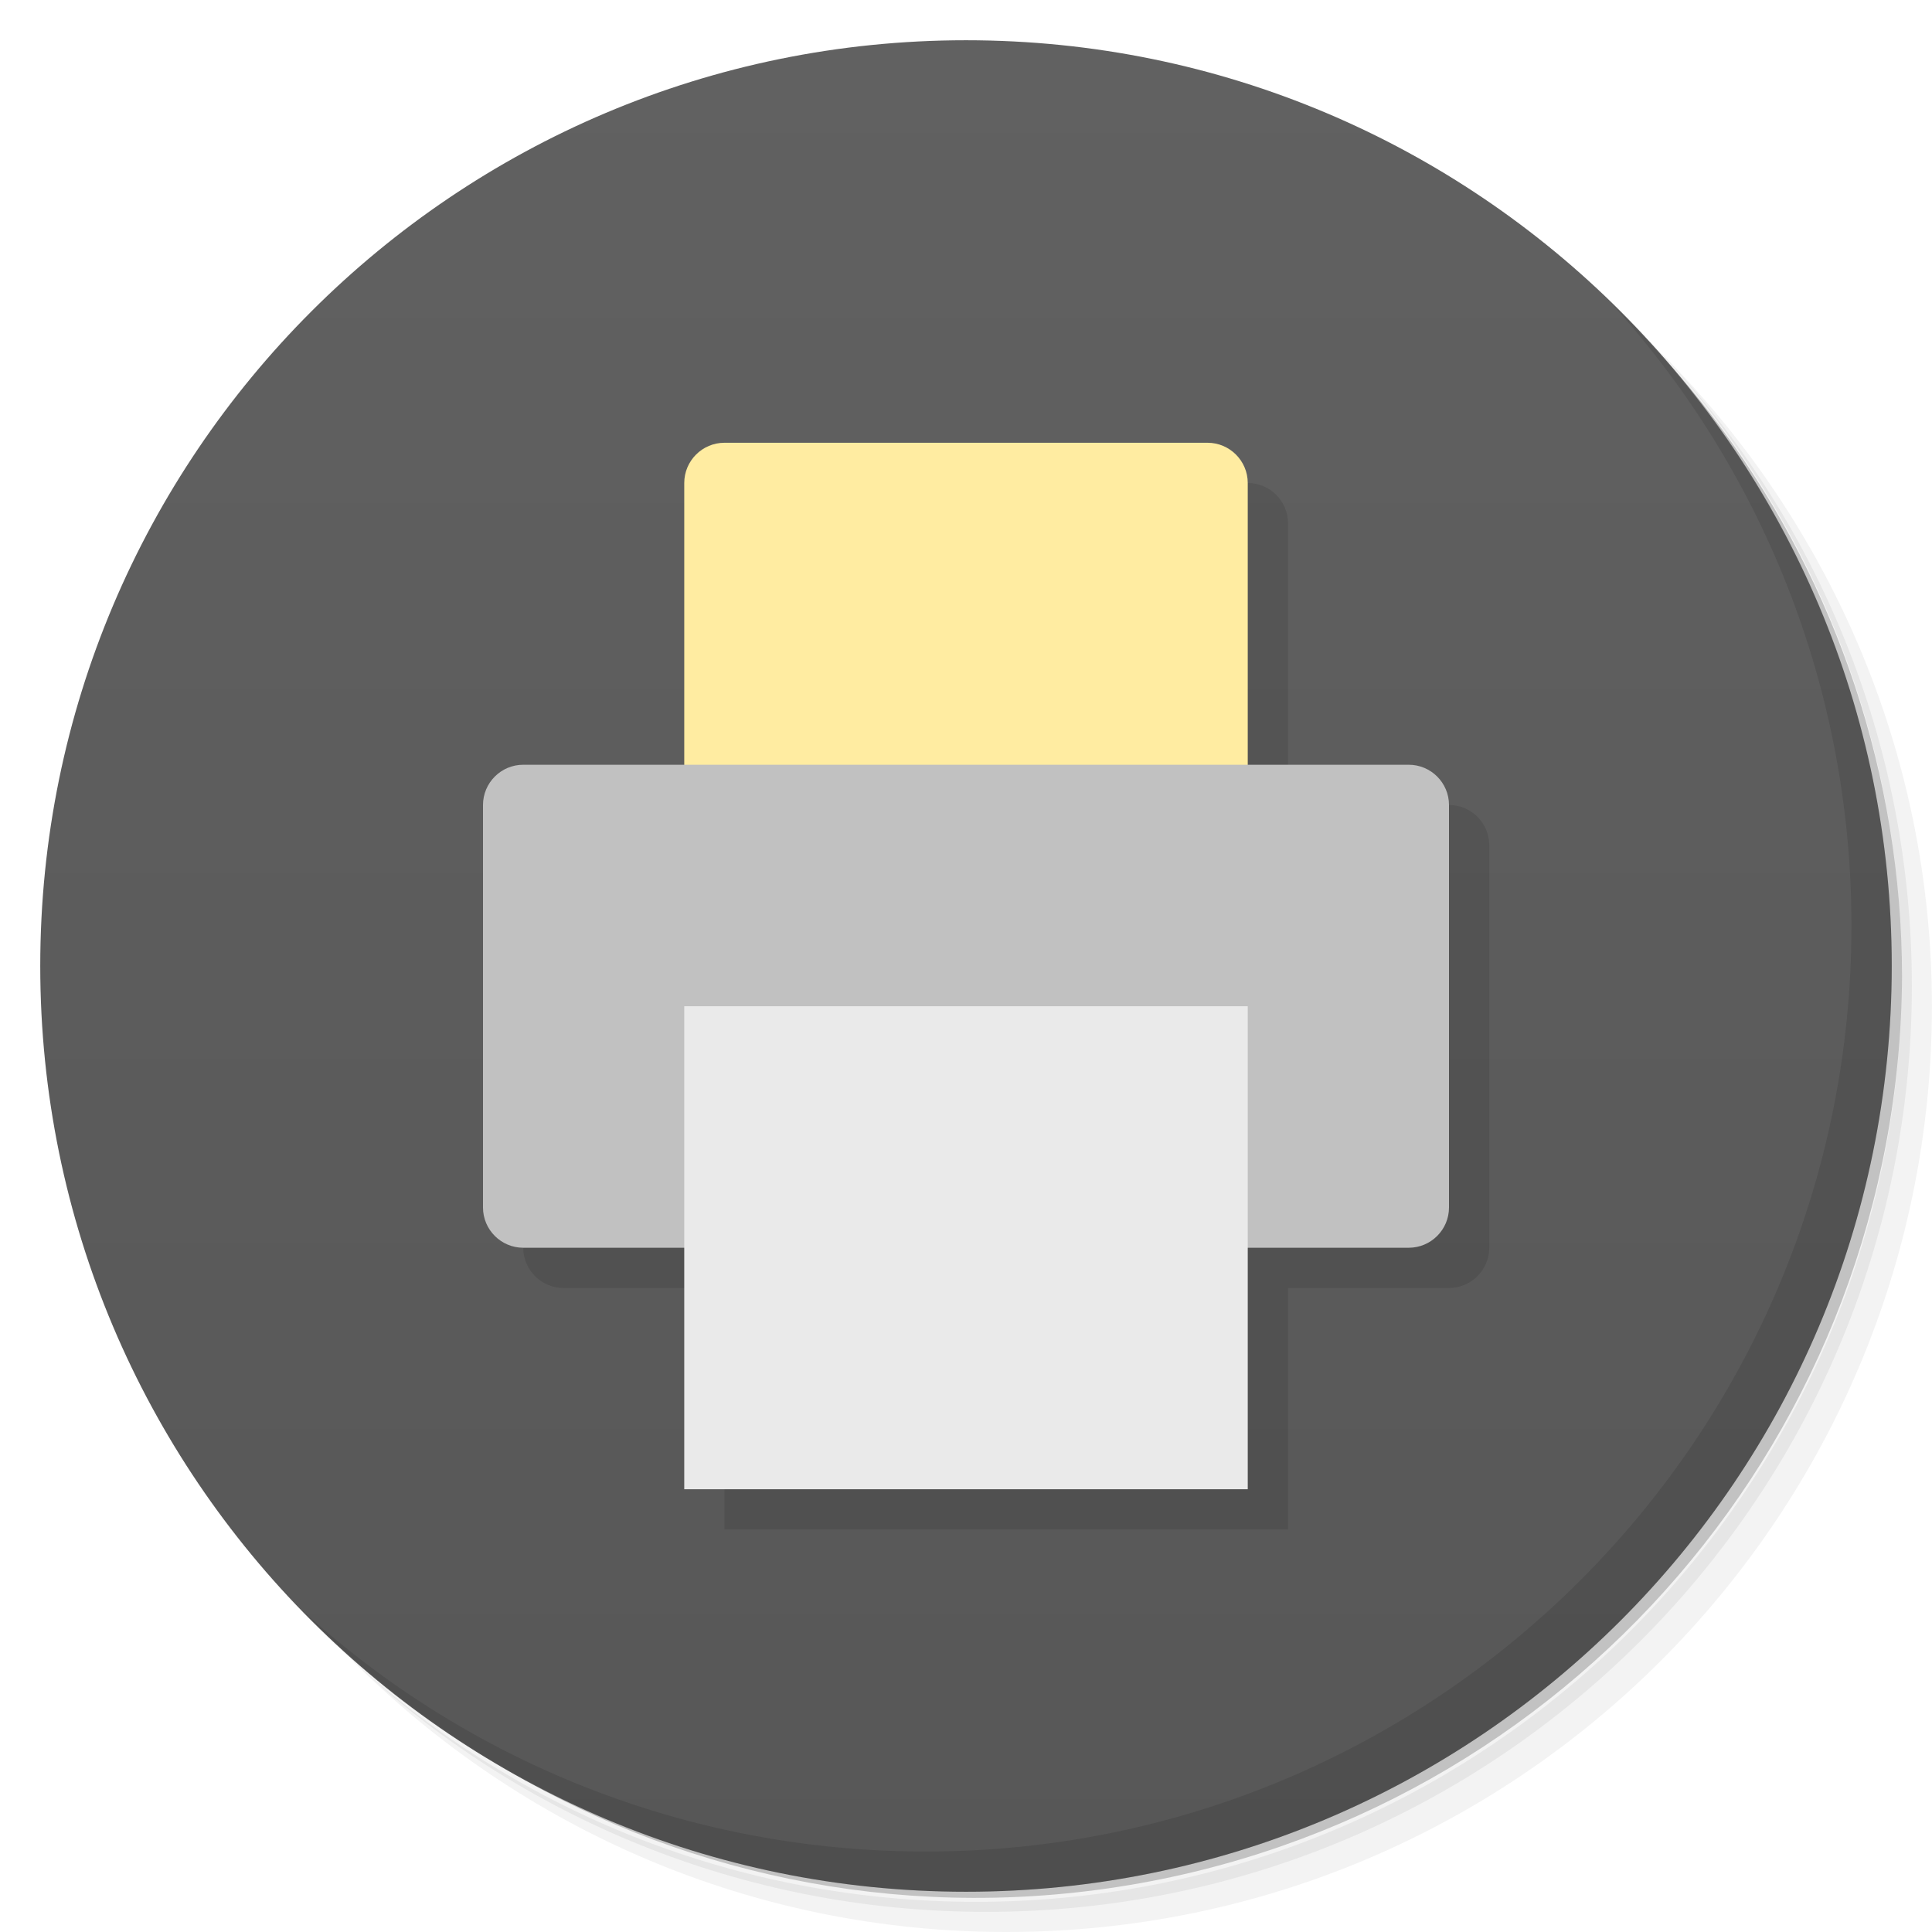
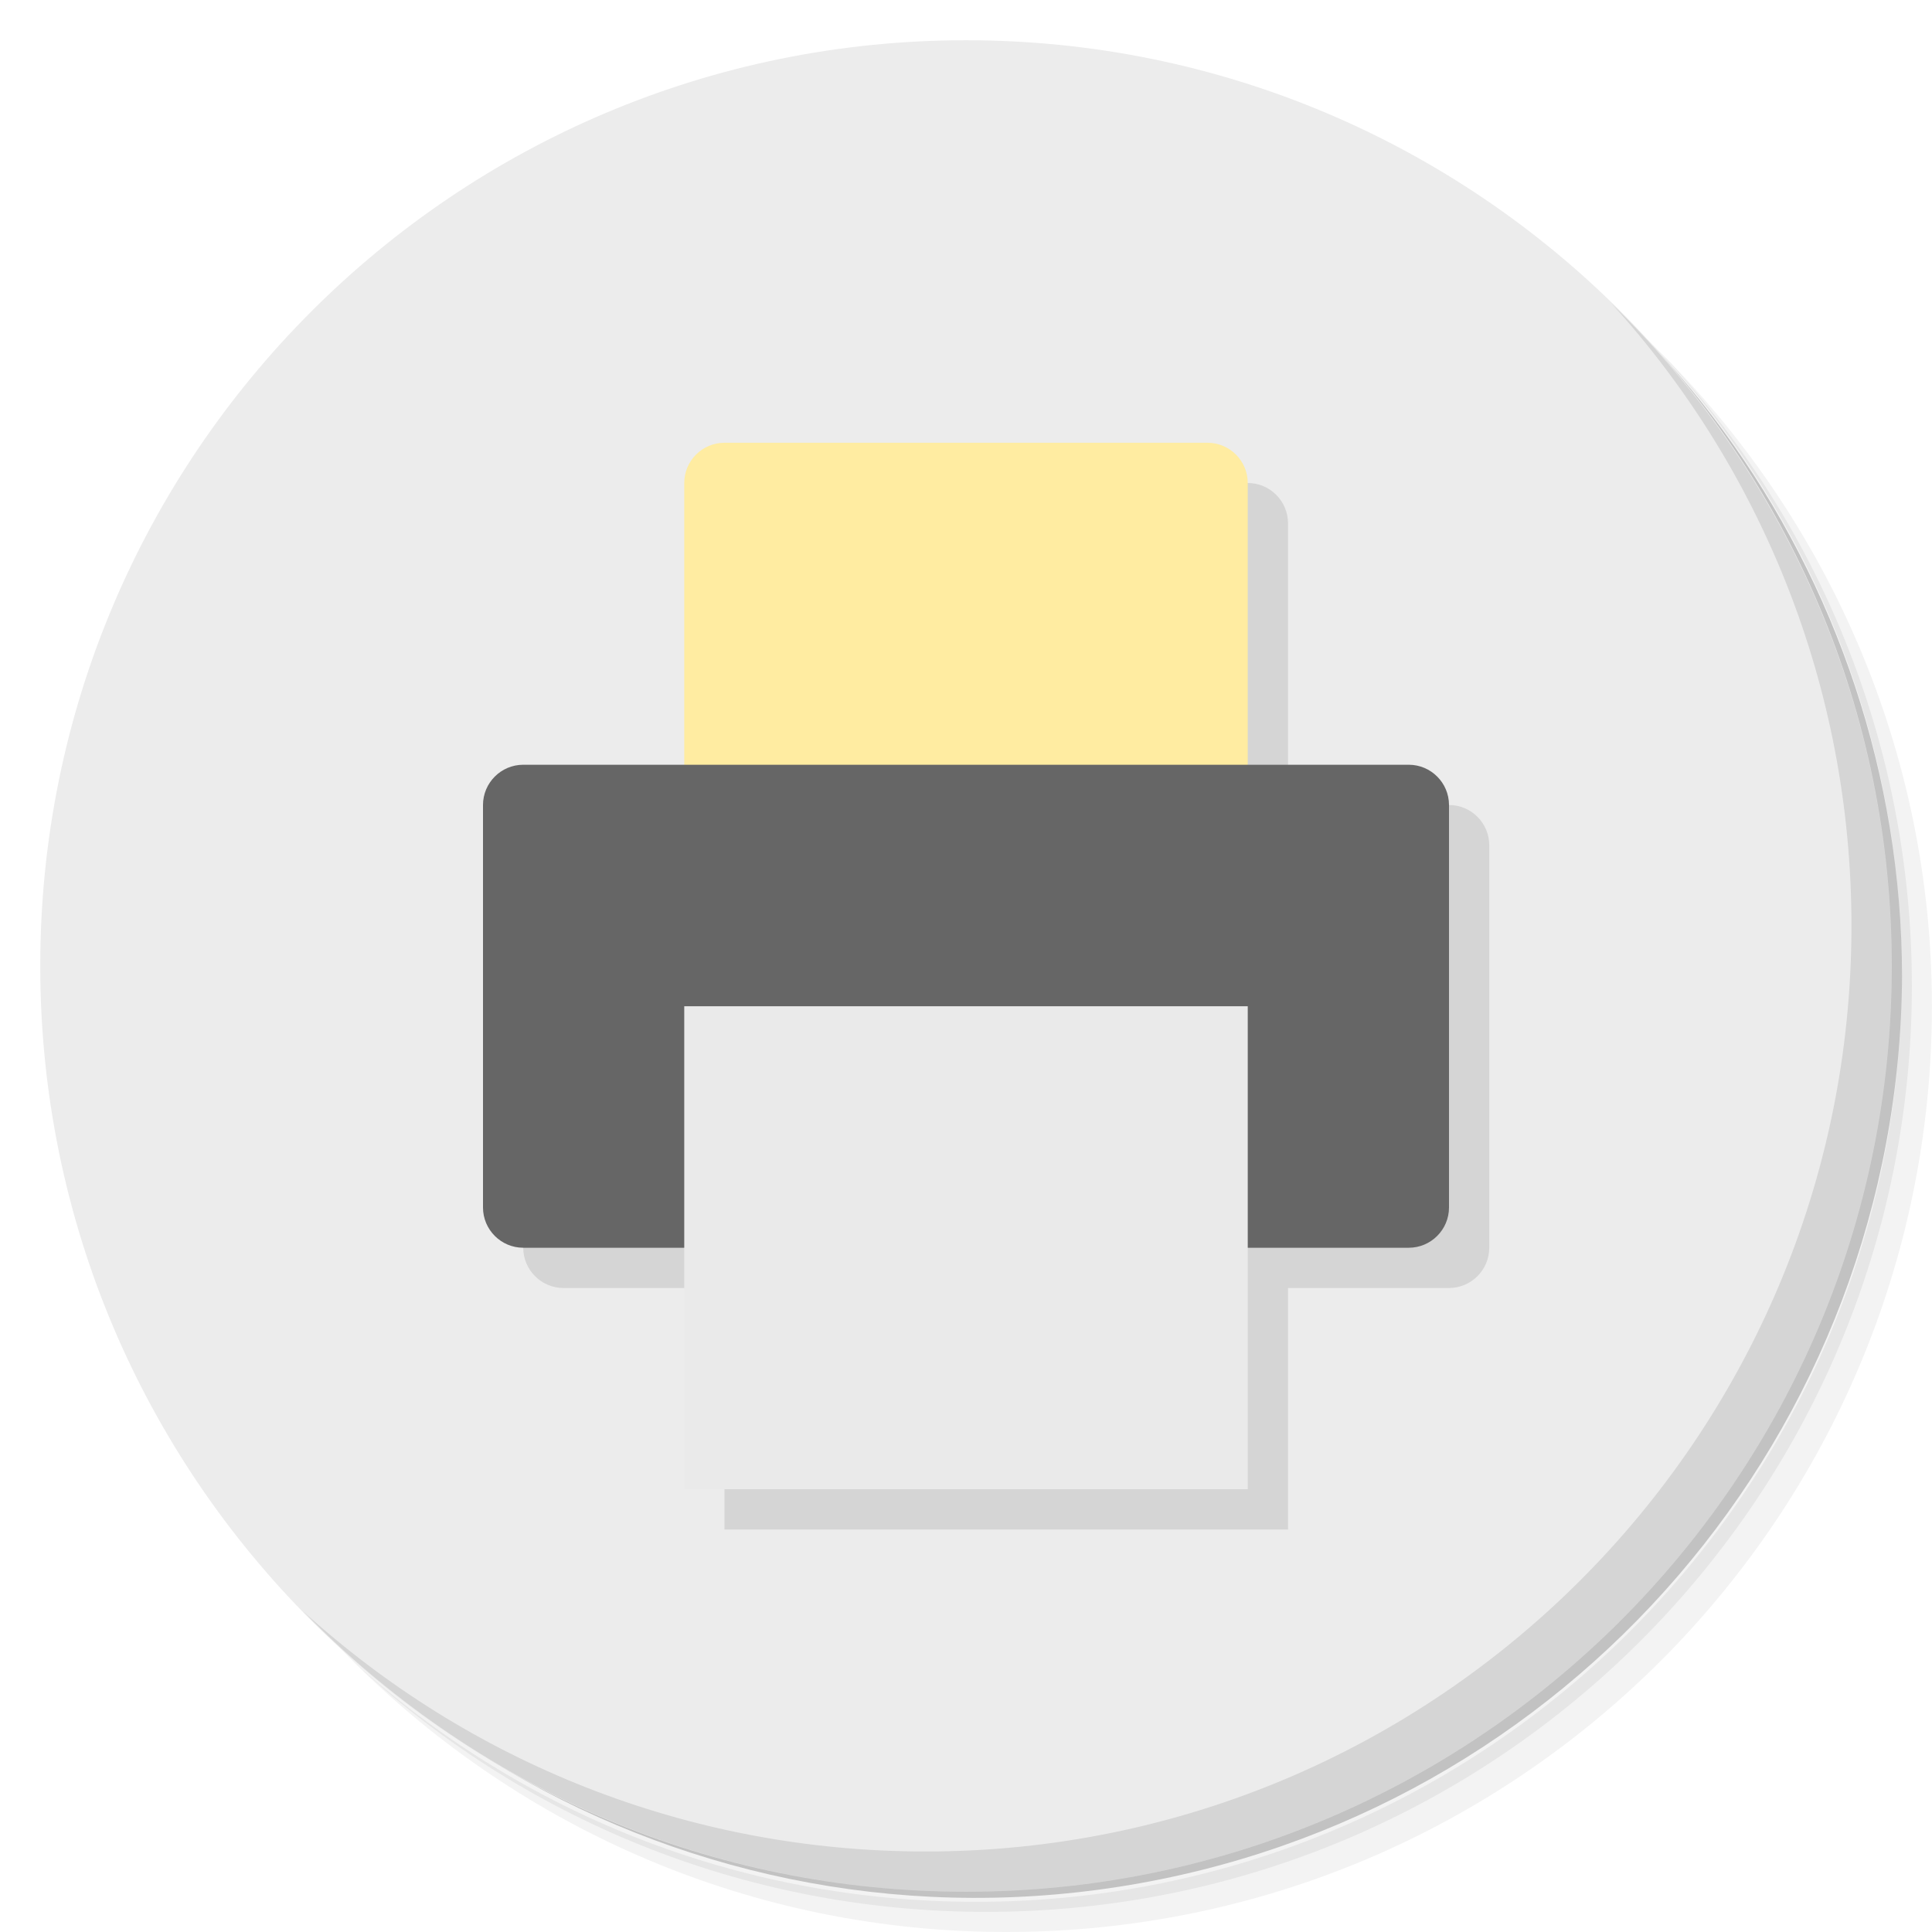
- <svg xmlns="http://www.w3.org/2000/svg" viewBox="0 0 48 48">
-   <defs>
+ <svg xmlns="http://www.w3.org/2000/svg" viewBox="0 0 48 48" id="svg2" version="1.1">
+   <defs id="defs4">
    <linearGradient id="linearGradient3764" x1="1" x2="47" gradientUnits="userSpaceOnUse" gradientTransform="matrix(0,-1,1,0,-1.5e-6,48)">
-       <stop style="stop-color:#575757;stop-opacity:1" />
-       <stop offset="1" style="stop-color:#616161;stop-opacity:1" />
+       <stop style="stop-color:#575757;stop-opacity:1" id="stop7" />
+       <stop offset="1" style="stop-color:#616161;stop-opacity:1" id="stop9" />
    </linearGradient>
  </defs>
-   <g>
-     <path d="m 36.31 5 c 5.859 4.062 9.688 10.831 9.688 18.5 c 0 12.426 -10.07 22.5 -22.5 22.5 c -7.669 0 -14.438 -3.828 -18.5 -9.688 c 1.037 1.822 2.306 3.499 3.781 4.969 c 4.085 3.712 9.514 5.969 15.469 5.969 c 12.703 0 23 -10.298 23 -23 c 0 -5.954 -2.256 -11.384 -5.969 -15.469 c -1.469 -1.475 -3.147 -2.744 -4.969 -3.781 z m 4.969 3.781 c 3.854 4.113 6.219 9.637 6.219 15.719 c 0 12.703 -10.297 23 -23 23 c -6.081 0 -11.606 -2.364 -15.719 -6.219 c 4.16 4.144 9.883 6.719 16.219 6.719 c 12.703 0 23 -10.298 23 -23 c 0 -6.335 -2.575 -12.06 -6.719 -16.219 z" style="opacity:0.05" />
-     <path d="m 41.28 8.781 c 3.712 4.085 5.969 9.514 5.969 15.469 c 0 12.703 -10.297 23 -23 23 c -5.954 0 -11.384 -2.256 -15.469 -5.969 c 4.113 3.854 9.637 6.219 15.719 6.219 c 12.703 0 23 -10.298 23 -23 c 0 -6.081 -2.364 -11.606 -6.219 -15.719 z" style="opacity:0.1" />
-     <path d="m 31.25 2.375 c 8.615 3.154 14.75 11.417 14.75 21.13 c 0 12.426 -10.07 22.5 -22.5 22.5 c -9.708 0 -17.971 -6.135 -21.12 -14.75 a 23 23 0 0 0 44.875 -7 a 23 23 0 0 0 -16 -21.875 z" style="opacity:0.2" />
+   <g id="g11">
+     <path d="m 36.31 5 c 5.859 4.062 9.688 10.831 9.688 18.5 c 0 12.426 -10.07 22.5 -22.5 22.5 c -7.669 0 -14.438 -3.828 -18.5 -9.688 c 1.037 1.822 2.306 3.499 3.781 4.969 c 4.085 3.712 9.514 5.969 15.469 5.969 c 12.703 0 23 -10.298 23 -23 c 0 -5.954 -2.256 -11.384 -5.969 -15.469 c -1.469 -1.475 -3.147 -2.744 -4.969 -3.781 z m 4.969 3.781 c 3.854 4.113 6.219 9.637 6.219 15.719 c 0 12.703 -10.297 23 -23 23 c -6.081 0 -11.606 -2.364 -15.719 -6.219 c 4.16 4.144 9.883 6.719 16.219 6.719 c 12.703 0 23 -10.298 23 -23 c 0 -6.335 -2.575 -12.06 -6.719 -16.219 z" style="opacity:0.05" id="path13" />
+     <path d="m 41.28 8.781 c 3.712 4.085 5.969 9.514 5.969 15.469 c 0 12.703 -10.297 23 -23 23 c -5.954 0 -11.384 -2.256 -15.469 -5.969 c 4.113 3.854 9.637 6.219 15.719 6.219 c 12.703 0 23 -10.298 23 -23 c 0 -6.081 -2.364 -11.606 -6.219 -15.719 z" style="opacity:0.1" id="path15" />
+     <path d="m 31.25 2.375 c 8.615 3.154 14.75 11.417 14.75 21.13 c 0 12.426 -10.07 22.5 -22.5 22.5 c -9.708 0 -17.971 -6.135 -21.12 -14.75 a 23 23 0 0 0 44.875 -7 a 23 23 0 0 0 -16 -21.875 z" style="opacity:0.2" id="path17" />
  </g>
-   <g>
-     <path d="m 24 1 c 12.703 0 23 10.297 23 23 c 0 12.703 -10.297 23 -23 23 -12.703 0 -23 -10.297 -23 -23 0 -12.703 10.297 -23 23 -23 z" style="fill:url(#linearGradient3764);fill-opacity:1" />
+   <g id="g19" style="fill:#ececec;fill-opacity:1">
+     <path d="m 24 1 c 12.703 0 23 10.297 23 23 c 0 12.703 -10.297 23 -23 23 -12.703 0 -23 -10.297 -23 -23 0 -12.703 10.297 -23 23 -23 z" style="fill:#ececec;fill-opacity:1" id="path21" />
  </g>
-   <g>
-     <g>
-       <g transform="translate(1,1)">
-         <g style="opacity:0.1">
-           <g>
-             <path d="m 18 11 l 12 0 c 0.551 0 1 0.449 1 1 l 0 12 c 0 0.551 -0.449 1 -1 1 l -12 0 c -0.551 0 -1 -0.449 -1 -1 l 0 -12 c 0 -0.551 0.449 -1 1 -1 m 0 0" style="fill:#000;fill-opacity:1;stroke:none;fill-rule:nonzero" />
-             <path d="m 13 19 l 22 0 c 0.551 0 1 0.449 1 1 l 0 10 c 0 0.551 -0.449 1 -1 1 l -22 0 c -0.551 0 -1 -0.449 -1 -1 l 0 -10 c 0 -0.551 0.449 -1 1 -1 m 0 0" style="fill:#000;fill-opacity:1;stroke:none;fill-rule:nonzero" />
-             <path d="m 17 25 l 14 0 l 0 12 l -14 0 m 0 -12" style="fill:#000;fill-opacity:1;stroke:none;fill-rule:nonzero" />
+   <g id="g23">
+     <g id="g25">
+       <g transform="translate(1,1)" id="g27">
+         <g style="opacity:0.1" id="g29">
+           <g id="g31">
+             <path d="m 18 11 l 12 0 c 0.551 0 1 0.449 1 1 l 0 12 c 0 0.551 -0.449 1 -1 1 l -12 0 c -0.551 0 -1 -0.449 -1 -1 l 0 -12 c 0 -0.551 0.449 -1 1 -1 m 0 0" style="fill:#000;fill-opacity:1;stroke:none;fill-rule:nonzero" id="path33" />
+             <path d="m 13 19 l 22 0 c 0.551 0 1 0.449 1 1 l 0 10 c 0 0.551 -0.449 1 -1 1 l -22 0 c -0.551 0 -1 -0.449 -1 -1 l 0 -10 c 0 -0.551 0.449 -1 1 -1 m 0 0" style="fill:#000;fill-opacity:1;stroke:none;fill-rule:nonzero" id="path35" />
+             <path d="m 17 25 l 14 0 l 0 12 l -14 0 m 0 -12" style="fill:#000;fill-opacity:1;stroke:none;fill-rule:nonzero" id="path37" />
          </g>
        </g>
      </g>
    </g>
  </g>
-   <g>
-     <g>
-       <g>
-         <path d="m 18 11 l 12 0 c 0.551 0 1 0.449 1 1 l 0 12 c 0 0.551 -0.449 1 -1 1 l -12 0 c -0.551 0 -1 -0.449 -1 -1 l 0 -12 c 0 -0.551 0.449 -1 1 -1 m 0 0" style="fill:#ffeca1;fill-opacity:1;stroke:none;fill-rule:nonzero" />
-         <path d="m 13 19 l 22 0 c 0.551 0 1 0.449 1 1 l 0 10 c 0 0.551 -0.449 1 -1 1 l -22 0 c -0.551 0 -1 -0.449 -1 -1 l 0 -10 c 0 -0.551 0.449 -1 1 -1 m 0 0" style="fill:#c1c1c1;fill-opacity:1;stroke:none;fill-rule:nonzero" />
-         <path d="m 17 25 l 14 0 l 0 12 l -14 0 m 0 -12" style="fill:#eaeaea;fill-opacity:1;stroke:none;fill-rule:nonzero" />
+   <g id="g39">
+     <g id="g41">
+       <g id="g43">
+         <path d="m 18 11 l 12 0 c 0.551 0 1 0.449 1 1 l 0 12 c 0 0.551 -0.449 1 -1 1 l -12 0 c -0.551 0 -1 -0.449 -1 -1 l 0 -12 c 0 -0.551 0.449 -1 1 -1 m 0 0" style="fill:#ffeca1;fill-opacity:1;stroke:none;fill-rule:nonzero" id="path45" />
+         <path d="m 13 19 l 22 0 c 0.551 0 1 0.449 1 1 l 0 10 c 0 0.551 -0.449 1 -1 1 l -22 0 c -0.551 0 -1 -0.449 -1 -1 l 0 -10 c 0 -0.551 0.449 -1 1 -1 m 0 0" style="fill:#666666;fill-opacity:1;stroke:none;fill-rule:nonzero" id="path47" />
+         <path d="m 17 25 l 14 0 l 0 12 l -14 0 m 0 -12" style="fill:#eaeaea;fill-opacity:1;stroke:none;fill-rule:nonzero" id="path49" />
      </g>
    </g>
  </g>
-   <g>
-     <path d="m 40.03 7.531 c 3.712 4.084 5.969 9.514 5.969 15.469 0 12.703 -10.297 23 -23 23 c -5.954 0 -11.384 -2.256 -15.469 -5.969 4.178 4.291 10.01 6.969 16.469 6.969 c 12.703 0 23 -10.298 23 -23 0 -6.462 -2.677 -12.291 -6.969 -16.469 z" style="opacity:0.1" />
+   <g id="g51">
+     <path d="m 40.03 7.531 c 3.712 4.084 5.969 9.514 5.969 15.469 0 12.703 -10.297 23 -23 23 c -5.954 0 -11.384 -2.256 -15.469 -5.969 4.178 4.291 10.01 6.969 16.469 6.969 c 12.703 0 23 -10.298 23 -23 0 -6.462 -2.677 -12.291 -6.969 -16.469 z" style="opacity:0.1" id="path53" />
  </g>
</svg>
